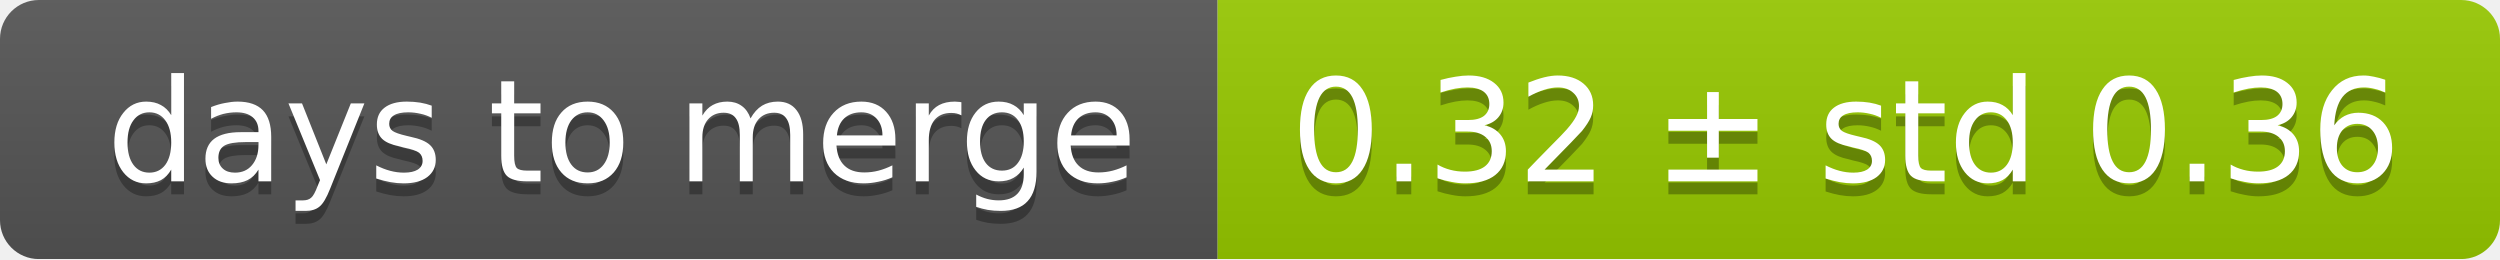
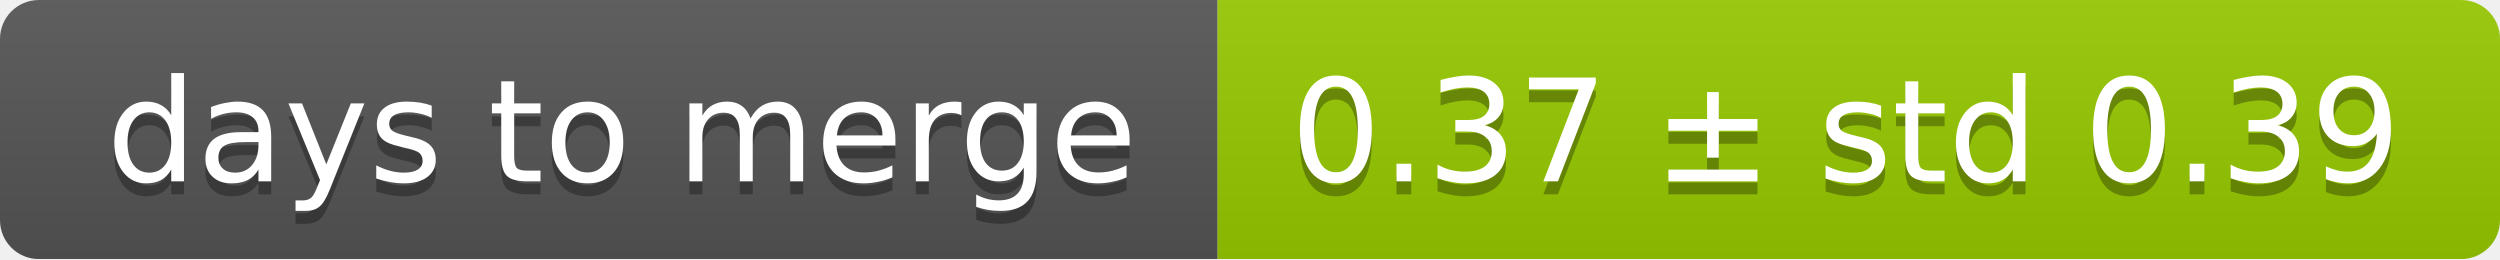
<svg xmlns="http://www.w3.org/2000/svg" width="193" height="20">
  <linearGradient id="smooth" x2="0" y2="100%">
    <stop offset="0" stop-color="#bbb" stop-opacity=".1" />
    <stop offset="1" stop-opacity=".1" />
  </linearGradient>
  <mask id="round">
    <rect width="193" height="20" rx="3" fill="#fff" />
  </mask>
  <g mask="url(#round)">
    <rect width="94" height="20" fill="#555" />
    <rect x="94" width="99" height="20" fill="#97ca00" />
    <rect width="193" height="20" fill="url(#smooth)" />
  </g>
  <g fill="#fff" text-anchor="middle" font-family="DejaVu Sans,Verdana,Geneva,sans-serif" font-size="11">
    <text x="48" y="15" fill="#010101" fill-opacity=".3">days to merge</text>
    <text x="48" y="14">days to merge</text>
-     <text x="142.5" y="15" fill="#010101" fill-opacity=".3">0.32 ± std 0.36</text>
-     <text x="142.5" y="14">0.32 ± std 0.36</text>
+     <text x="142.5" y="15" fill="#010101" fill-opacity=".3">0.37 ± std 0.39</text>
+     <text x="142.5" y="14">0.37 ± std 0.39</text>
  </g>
</svg>
